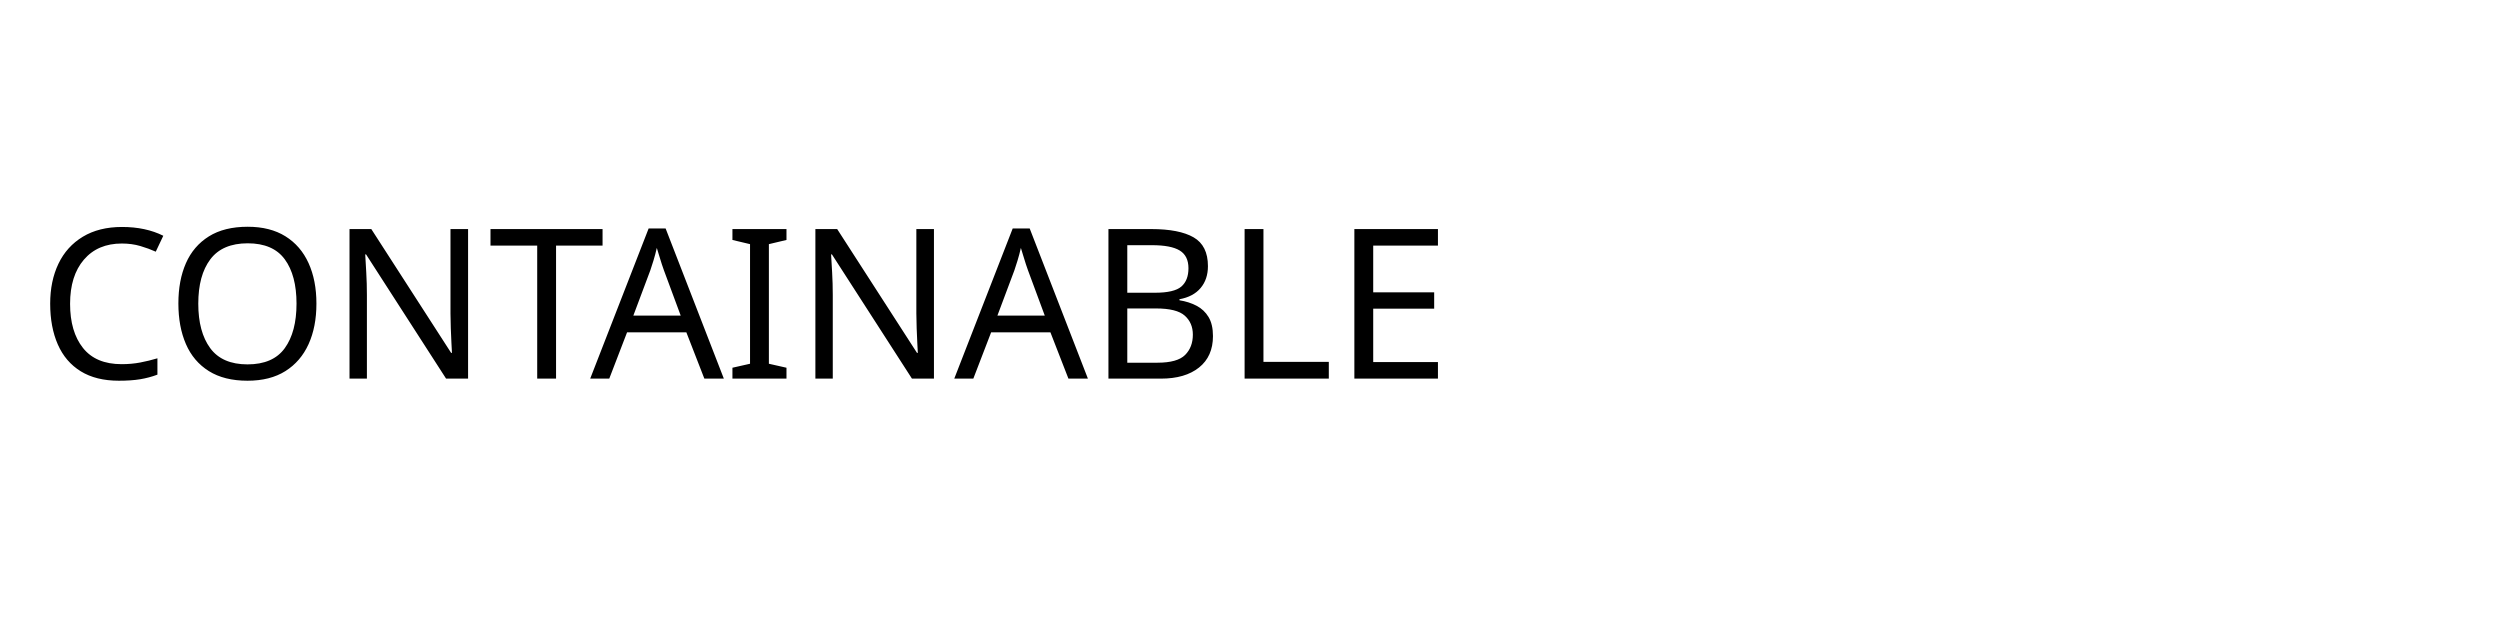
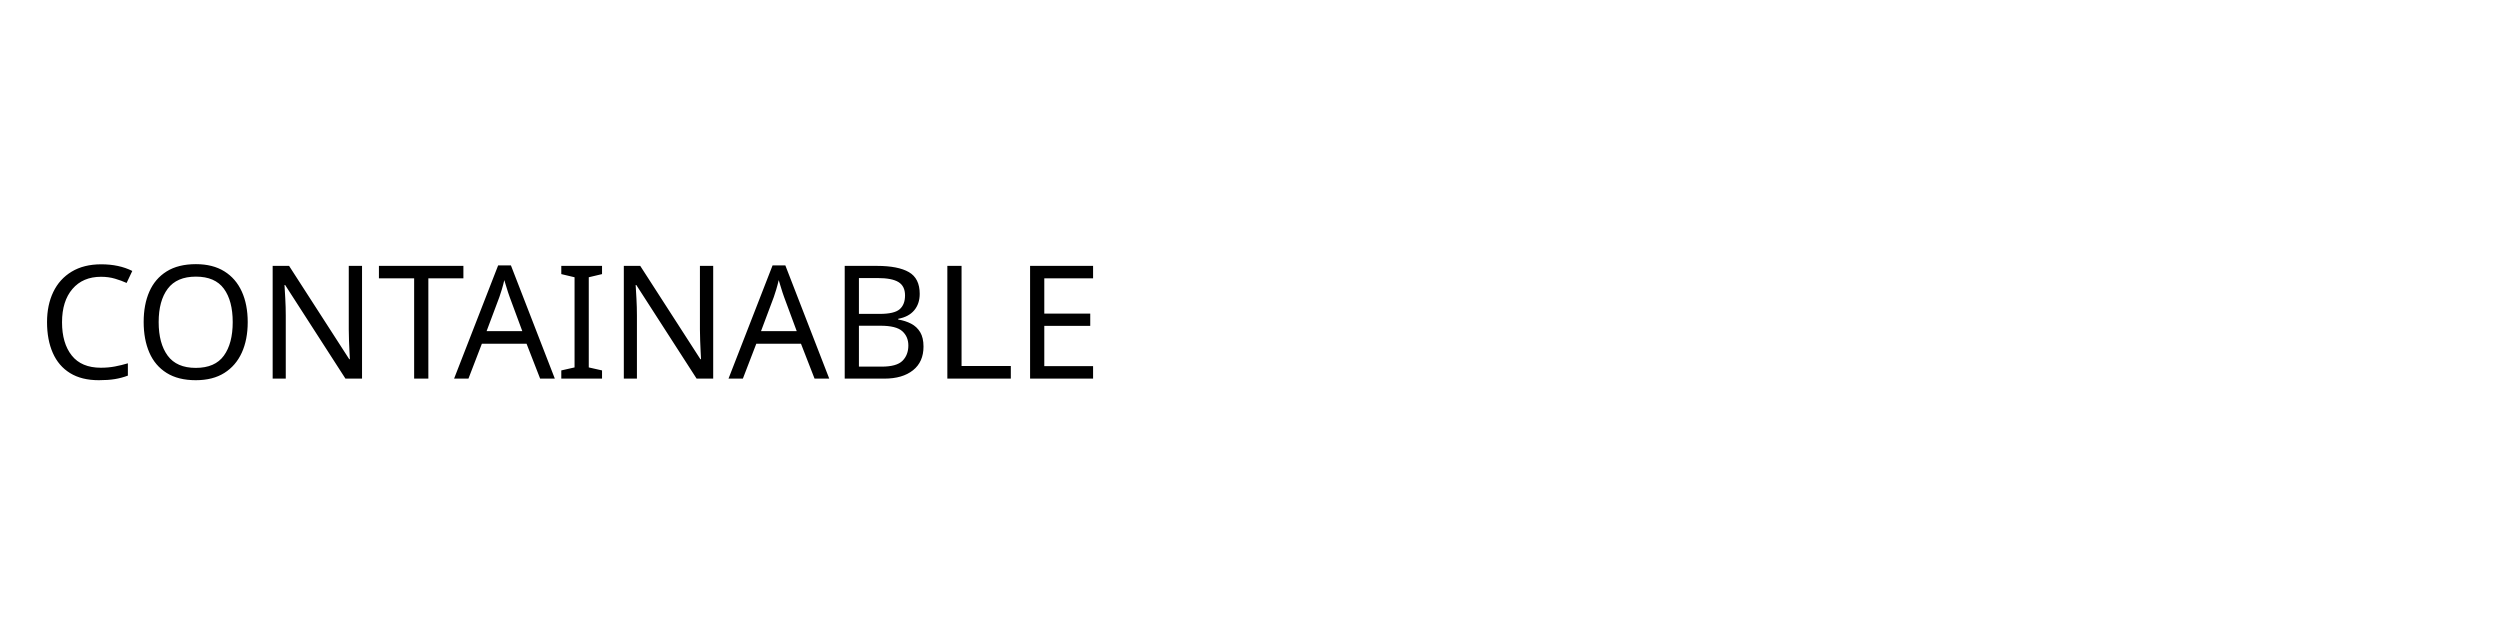
<svg xmlns="http://www.w3.org/2000/svg" version="1.1" id="eEpfRV6i5a01" text-rendering="geometricPrecision" shape-rendering="geometricPrecision" x="0px" y="0px" viewBox="0 0 4750 1207" style="enable-background:new 0 0 4750 1207;" xml:space="preserve">
  <style type="text/css">
	.st0{fill:#000000;}
	.st1{font-family:'Arial-Black';}
- 	.st2{font-size:398px;}
+ 	.st2{font-size:300px;}
</style>
  <text transform="matrix(1 0 0 1 71.0596 719.3887)" class="st0 st1 st2">CONTAINABLE</text>
</svg>
